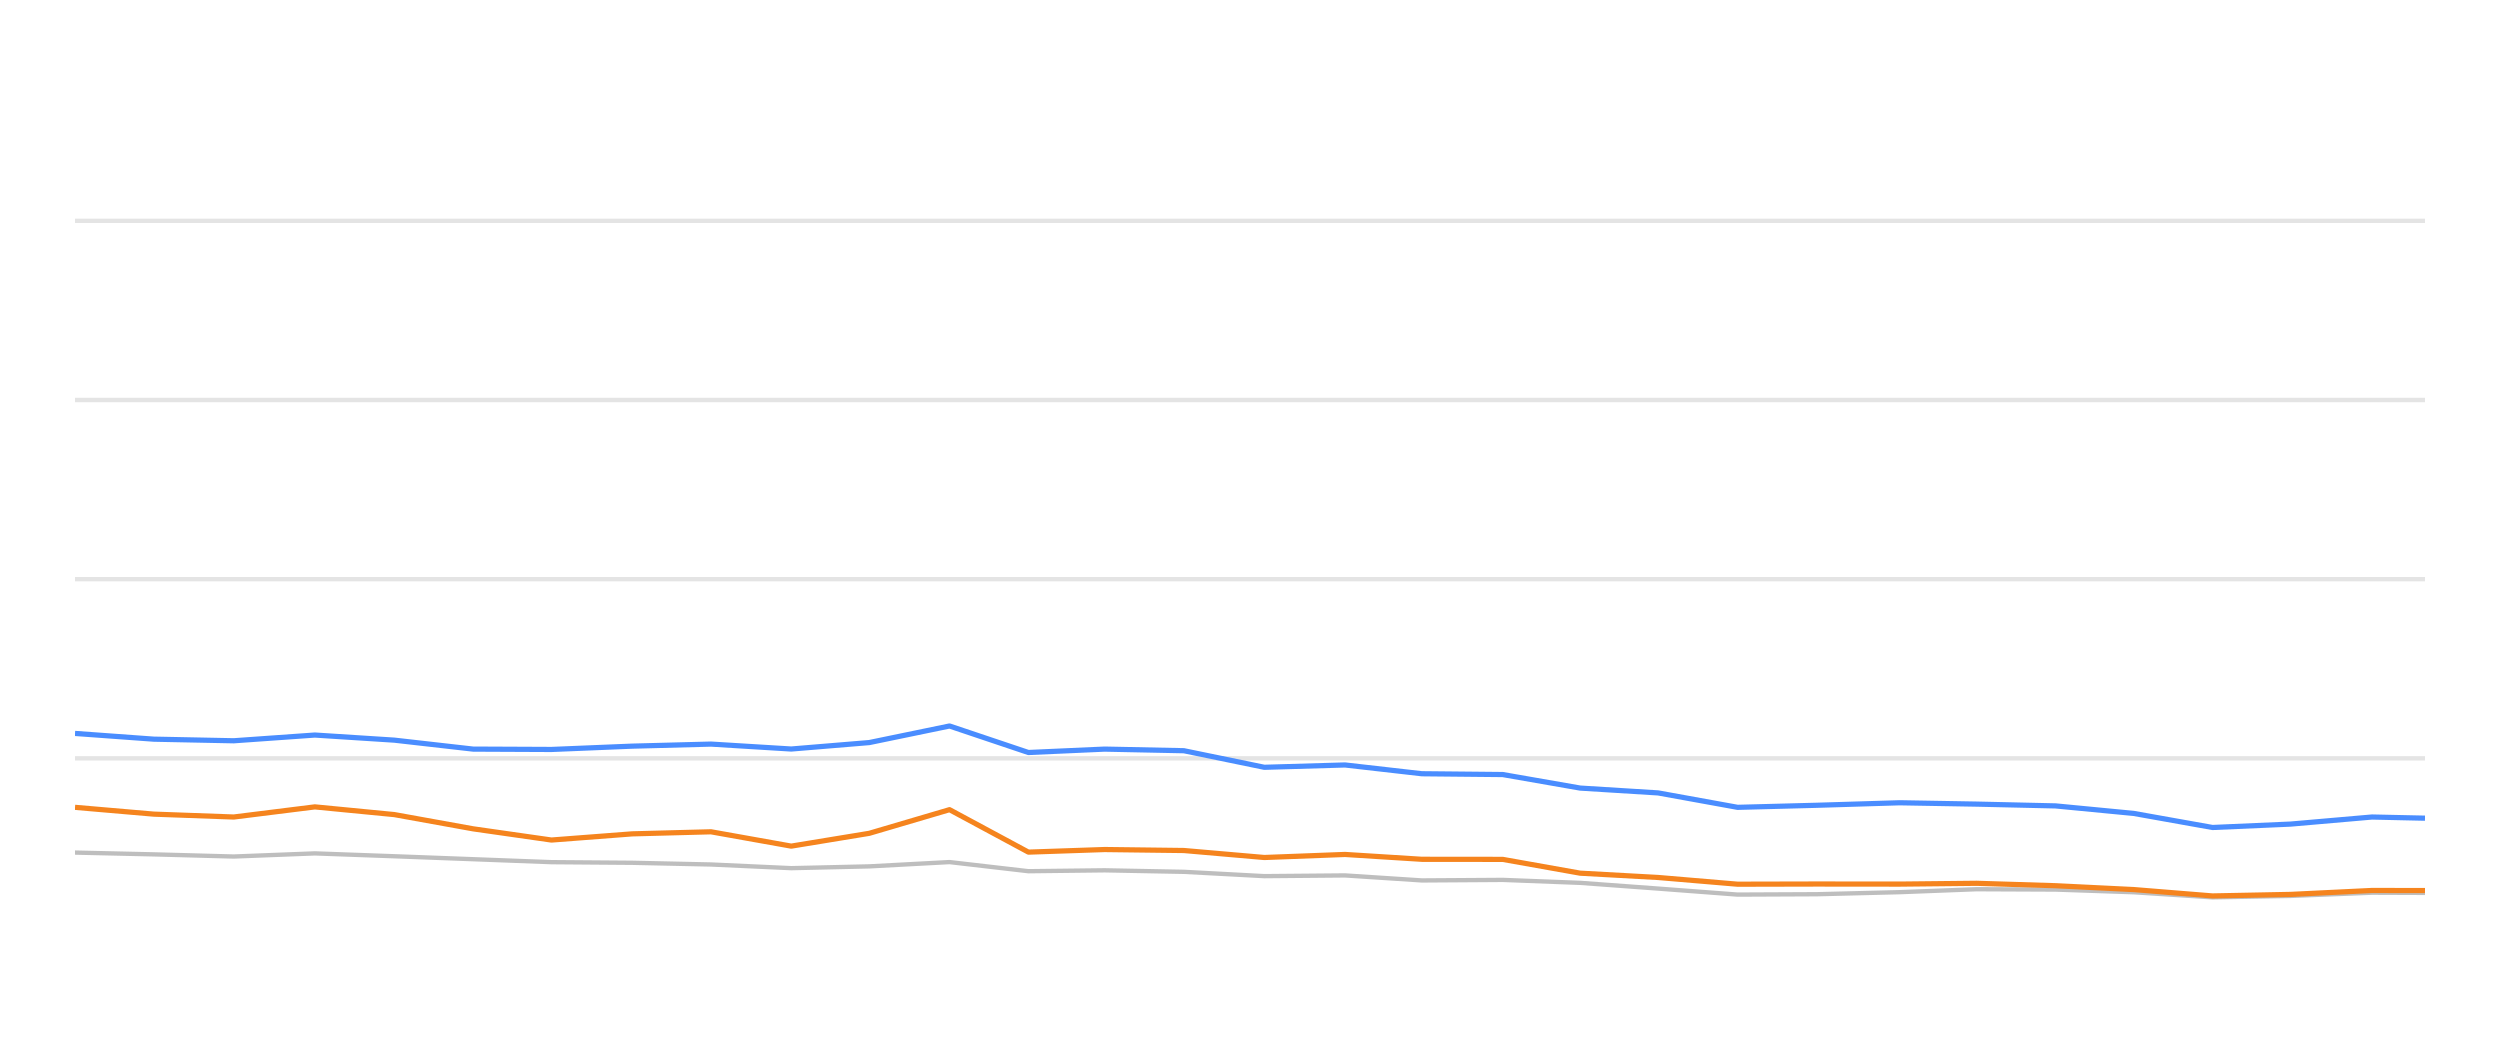
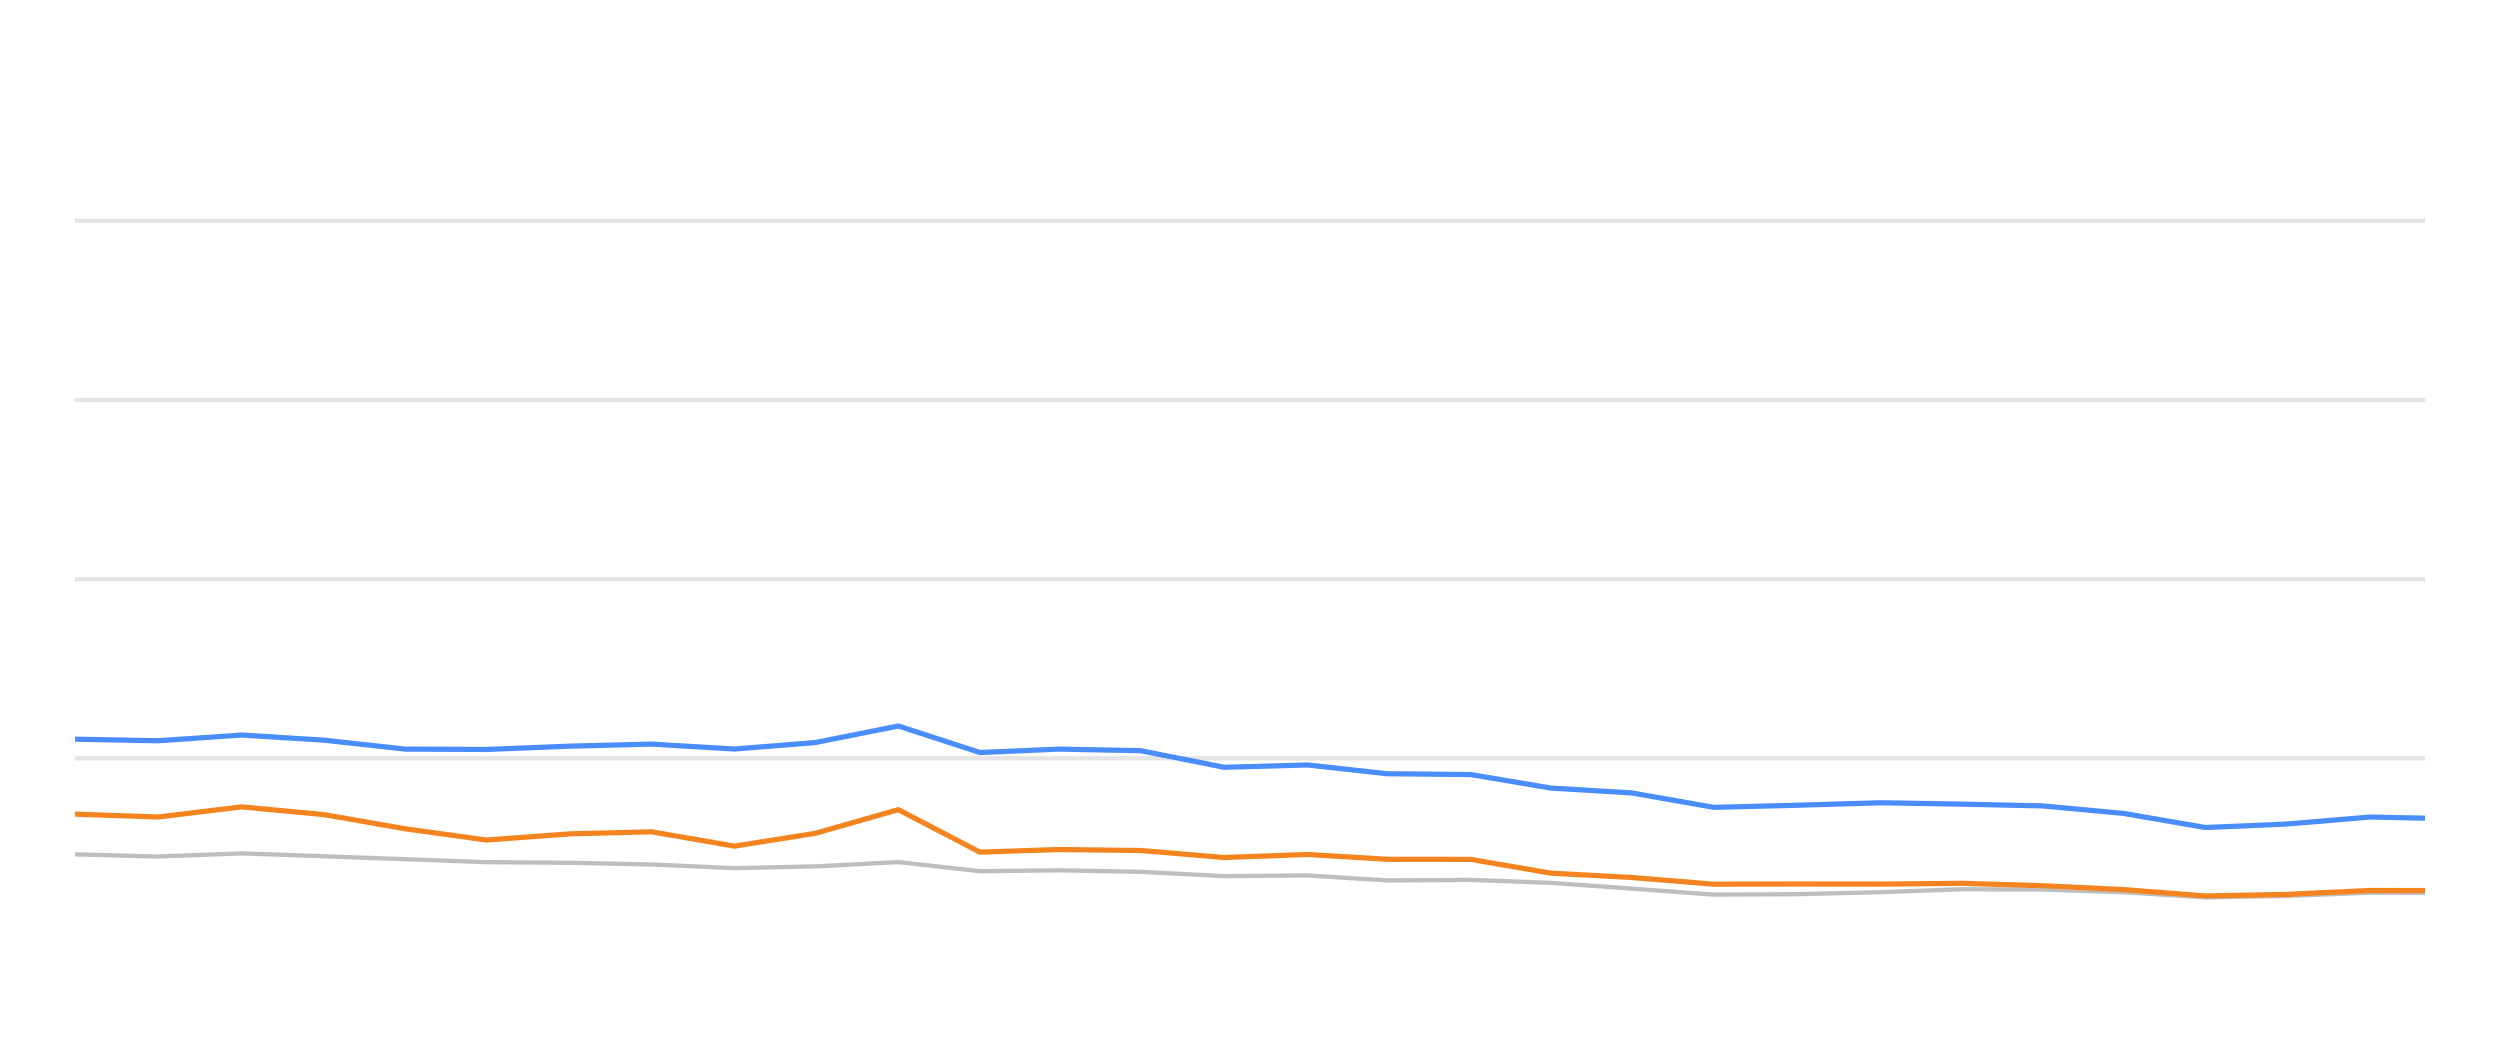
<svg xmlns="http://www.w3.org/2000/svg" width="288pt" height="120pt" viewBox="0 0 288 120" version="1.1">
  <defs>
    <style type="text/css">*{stroke-linejoin: round; stroke-linecap: butt}</style>
  </defs>
  <g id="figure_1">
    <g id="patch_1">
      <path d="M 0 120  L 288 120  L 288 0  L 0 0  L 0 120  z " style="fill: none; opacity: 0" />
    </g>
    <g id="axes_1">
      <g id="patch_2">
        <path d="M 8.64 108  L 279.36 108  L 279.36 4.8  L 8.64 4.8  L 8.64 108  z " style="fill: none" />
      </g>
      <g id="matplotlib.axis_1" />
      <g id="matplotlib.axis_2" />
      <g id="line2d_1">
-         <path d="M 8.64 87.36  L 279.36 87.36  " clip-path="url(#p0220e18b43)" style="fill: none; stroke: #b2b2b2; stroke-opacity: 0.35; stroke-width: 0.5; stroke-linecap: square" />
+         <path d="M 8.64 87.36  L 279.36 87.36  " clip-path="url(#p06c15237c5)" style="fill: none; stroke: #b2b2b2; stroke-opacity: 0.35; stroke-width: 0.5; stroke-linecap: square" />
      </g>
      <g id="line2d_2">
-         <path d="M 8.64 66.72  L 279.36 66.72  " clip-path="url(#p0220e18b43)" style="fill: none; stroke: #b2b2b2; stroke-opacity: 0.35; stroke-width: 0.5; stroke-linecap: square" />
+         <path d="M 8.64 66.72  L 279.36 66.72  " clip-path="url(#p06c15237c5)" style="fill: none; stroke: #b2b2b2; stroke-opacity: 0.35; stroke-width: 0.5; stroke-linecap: square" />
      </g>
      <g id="line2d_3">
-         <path d="M 8.64 46.08  L 279.36 46.08  " clip-path="url(#p0220e18b43)" style="fill: none; stroke: #b2b2b2; stroke-opacity: 0.35; stroke-width: 0.5; stroke-linecap: square" />
+         <path d="M 8.64 46.08  L 279.36 46.08  " clip-path="url(#p06c15237c5)" style="fill: none; stroke: #b2b2b2; stroke-opacity: 0.35; stroke-width: 0.5; stroke-linecap: square" />
      </g>
      <g id="line2d_4">
-         <path d="M 8.64 25.44  L 279.36 25.44  " clip-path="url(#p0220e18b43)" style="fill: none; stroke: #b2b2b2; stroke-opacity: 0.35; stroke-width: 0.5; stroke-linecap: square" />
+         <path d="M 8.64 25.44  L 279.36 25.44  " clip-path="url(#p06c15237c5)" style="fill: none; stroke: #b2b2b2; stroke-opacity: 0.35; stroke-width: 0.5; stroke-linecap: square" />
      </g>
      <g id="line2d_5">
-         <path d="M 8.64 98.217  L 17.725 98.423  L 26.928 98.671  L 36.271 98.31  L 45.426 98.64  L 54.505 98.98  L 63.528 99.321  L 72.832 99.393  L 81.907 99.589  L 91.152 100.012  L 100.139 99.806  L 109.384 99.311  L 118.472 100.363  L 127.253 100.26  L 136.381 100.435  L 145.648 100.931  L 154.946 100.848  L 163.801 101.426  L 173.114 101.364  L 182.035 101.705  L 191.018 102.365  L 200.171 103.057  L 209.288 103.015  L 218.831 102.778  L 227.713 102.438  L 236.797 102.479  L 245.813 102.788  L 254.881 103.377  L 263.874 103.212  L 273.252 102.84  L 279.36 102.861  " clip-path="url(#p0220e18b43)" style="fill: none; stroke: #bebebe; stroke-width: 0.5; stroke-linecap: round" />
+         <path d="M 8.64 98.423  L 18.163 98.671  L 27.83 98.31  L 37.303 98.64  L 46.698 98.98  L 56.034 99.321  L 65.661 99.393  L 75.051 99.589  L 84.617 100.012  L 93.916 99.806  L 103.482 99.311  L 112.886 100.363  L 121.971 100.26  L 131.416 100.435  L 141.006 100.931  L 150.626 100.848  L 159.788 101.426  L 169.425 101.364  L 178.655 101.705  L 187.95 102.365  L 197.421 103.057  L 206.855 103.015  L 216.73 102.778  L 225.92 102.438  L 235.319 102.479  L 244.649 102.788  L 254.031 103.377  L 263.336 103.212  L 273.04 102.84  L 279.36 102.861  " clip-path="url(#p06c15237c5)" style="fill: none; stroke: #bebebe; stroke-width: 0.5; stroke-linecap: round" />
      </g>
      <g id="line2d_6">
-         <path d="M 8.64 84.491  L 17.725 85.152  L 26.928 85.337  L 36.271 84.677  L 45.426 85.265  L 54.505 86.297  L 63.528 86.338  L 72.832 85.956  L 81.907 85.719  L 91.152 86.287  L 100.139 85.544  L 109.384 83.634  L 118.472 86.689  L 127.253 86.297  L 136.381 86.483  L 145.648 88.392  L 154.946 88.124  L 163.801 89.135  L 173.114 89.228  L 182.035 90.786  L 191.018 91.344  L 200.171 93.005  L 209.288 92.768  L 218.831 92.479  L 227.713 92.634  L 236.797 92.84  L 245.813 93.707  L 254.881 95.327  L 263.874 94.935  L 273.252 94.12  L 279.36 94.254  " clip-path="url(#p0220e18b43)" style="fill: none; stroke: #4a8dff; stroke-width: 0.6" />
+         <path d="M 8.64 85.152  L 18.163 85.337  L 27.83 84.677  L 37.303 85.265  L 46.698 86.297  L 56.034 86.338  L 65.661 85.956  L 75.051 85.719  L 84.617 86.287  L 93.916 85.544  L 103.482 83.634  L 112.886 86.689  L 121.971 86.297  L 131.416 86.483  L 141.006 88.392  L 150.626 88.124  L 159.788 89.135  L 169.425 89.228  L 178.655 90.786  L 187.95 91.344  L 197.421 93.005  L 206.855 92.768  L 216.73 92.479  L 225.92 92.634  L 235.319 92.84  L 244.649 93.707  L 254.031 95.327  L 263.336 94.935  L 273.04 94.12  L 279.36 94.254  " clip-path="url(#p06c15237c5)" style="fill: none; stroke: #4a8dff; stroke-width: 0.6" />
      </g>
      <g id="line2d_7">
-         <path d="M 8.64 93.005  L 17.725 93.789  L 26.928 94.12  L 36.271 92.953  L 45.426 93.841  L 54.505 95.482  L 63.528 96.772  L 72.832 96.06  L 81.907 95.822  L 91.152 97.474  L 100.139 95.998  L 109.384 93.273  L 118.472 98.165  L 127.253 97.866  L 136.381 97.979  L 145.648 98.784  L 154.946 98.433  L 163.801 98.991  L 173.114 99.001  L 182.035 100.59  L 191.018 101.086  L 200.171 101.86  L 209.288 101.839  L 218.831 101.849  L 227.713 101.756  L 236.797 102.035  L 245.813 102.479  L 254.881 103.212  L 263.874 103.036  L 273.252 102.582  L 279.36 102.592  " clip-path="url(#p0220e18b43)" style="fill: none; stroke: #f5841e; stroke-width: 0.6" />
+         <path d="M 8.64 93.789  L 18.163 94.12  L 27.83 92.953  L 37.303 93.841  L 46.698 95.482  L 56.034 96.772  L 65.661 96.06  L 75.051 95.822  L 84.617 97.474  L 93.916 95.998  L 103.482 93.273  L 112.886 98.165  L 121.971 97.866  L 131.416 97.979  L 141.006 98.784  L 150.626 98.433  L 159.788 98.991  L 169.425 99.001  L 178.655 100.59  L 187.95 101.086  L 197.421 101.86  L 206.855 101.839  L 216.73 101.849  L 225.92 101.756  L 235.319 102.035  L 244.649 102.479  L 254.031 103.212  L 263.336 103.036  L 273.04 102.582  L 279.36 102.592  " clip-path="url(#p06c15237c5)" style="fill: none; stroke: #f5841e; stroke-width: 0.6" />
      </g>
    </g>
  </g>
  <defs>
-     <clipPath id="p0220e18b43">
+     <clipPath id="p06c15237c5">
      <rect x="8.64" y="4.8" width="270.72" height="103.2" />
    </clipPath>
  </defs>
</svg>
